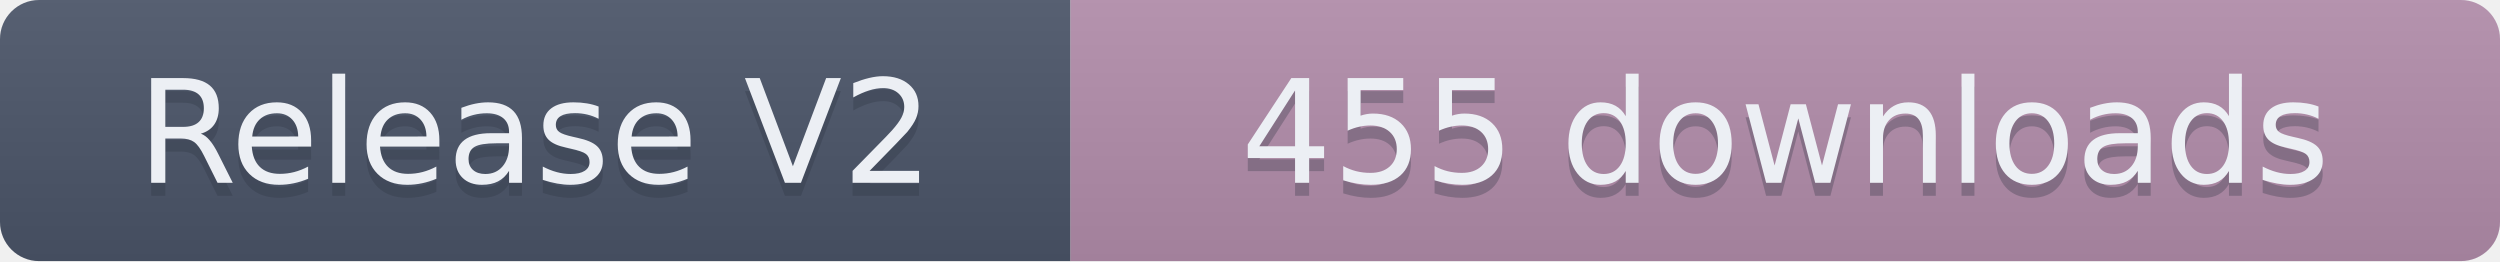
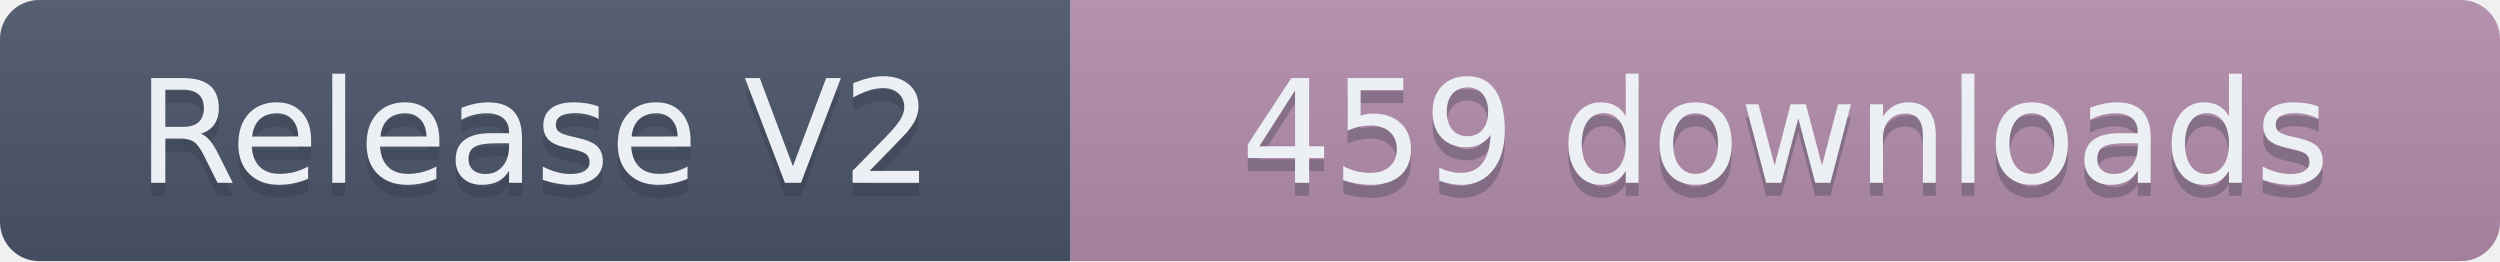
- <svg xmlns="http://www.w3.org/2000/svg" width="191.5" height="20" role="img" aria-label="Release V2: 455 downloads">
+ <svg xmlns="http://www.w3.org/2000/svg" width="191.5" height="20" role="img" aria-label="Release V2: 459 downloads">
  <linearGradient id="s" x2="0" y2="100%">
    <stop offset="0" stop-color="#bbb" stop-opacity=".1" />
    <stop offset="1" stop-opacity=".1" />
  </linearGradient>
  <clipPath id="r">
    <rect width="191.5" height="20" rx="3" fill="#fff" />
  </clipPath>
  <g clip-path="url(#r)">
    <rect width="82" height="20" fill="#4C566A" />
    <rect x="82" width="109.5" height="20" fill="#B48EAD" />
    <rect width="191.5" height="20" fill="url(#s)" />
  </g>
  <g fill="#ECEFF4" text-anchor="middle" font-family="Verdana,Geneva,DejaVu Sans,sans-serif" text-rendering="geometricPrecision" font-size="110">
    <text aria-hidden="true" x="410" y="150" fill="#2E3440" fill-opacity=".3" transform="scale(.1)" textLength="720">Release V2</text>
    <text x="410" y="140" transform="scale(.1)" textLength="720">Release V2</text>
-     <text aria-hidden="true" x="1367.5" y="150" fill="#2E3440" fill-opacity=".3" transform="scale(.1)" textLength="995">455 downloads</text>
-     <text x="1367.5" y="140" transform="scale(.1)" textLength="995">455 downloads</text>
+     <text aria-hidden="true" x="1367.5" y="150" fill="#2E3440" fill-opacity=".3" transform="scale(.1)" textLength="995">459 downloads</text>
+     <text x="1367.5" y="140" transform="scale(.1)" textLength="995">459 downloads</text>
  </g>
</svg>
